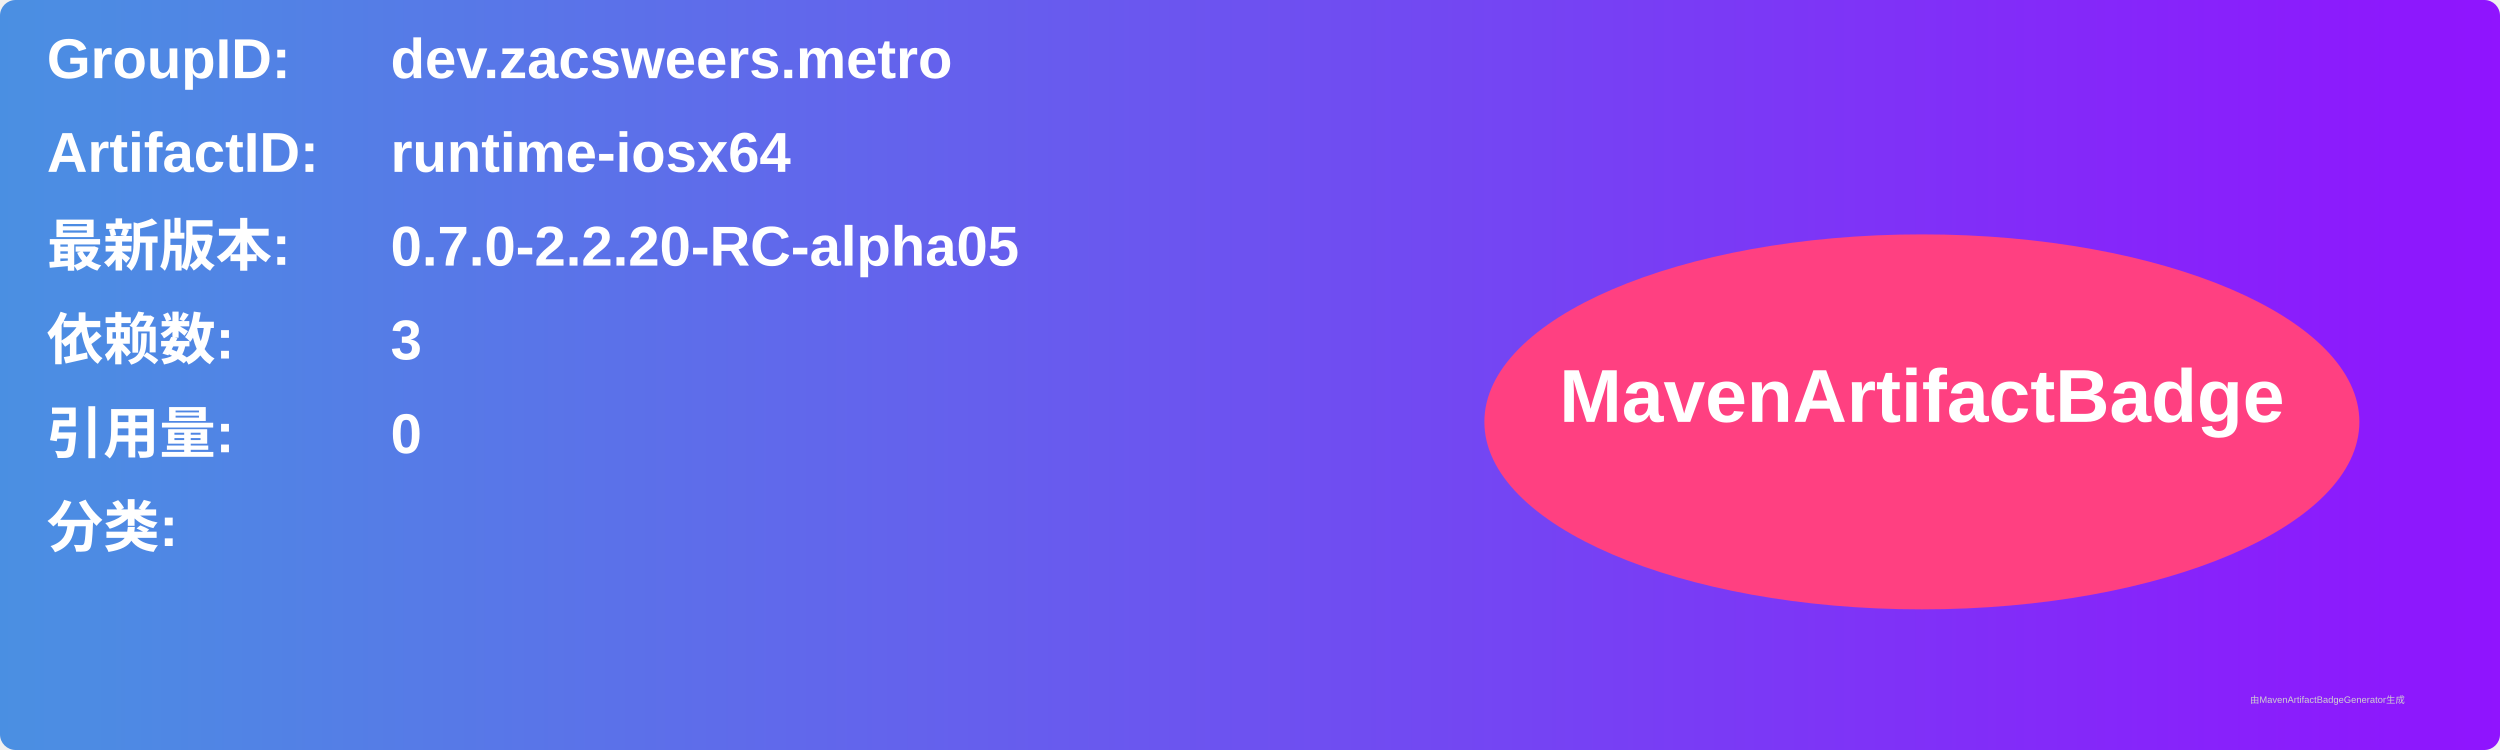
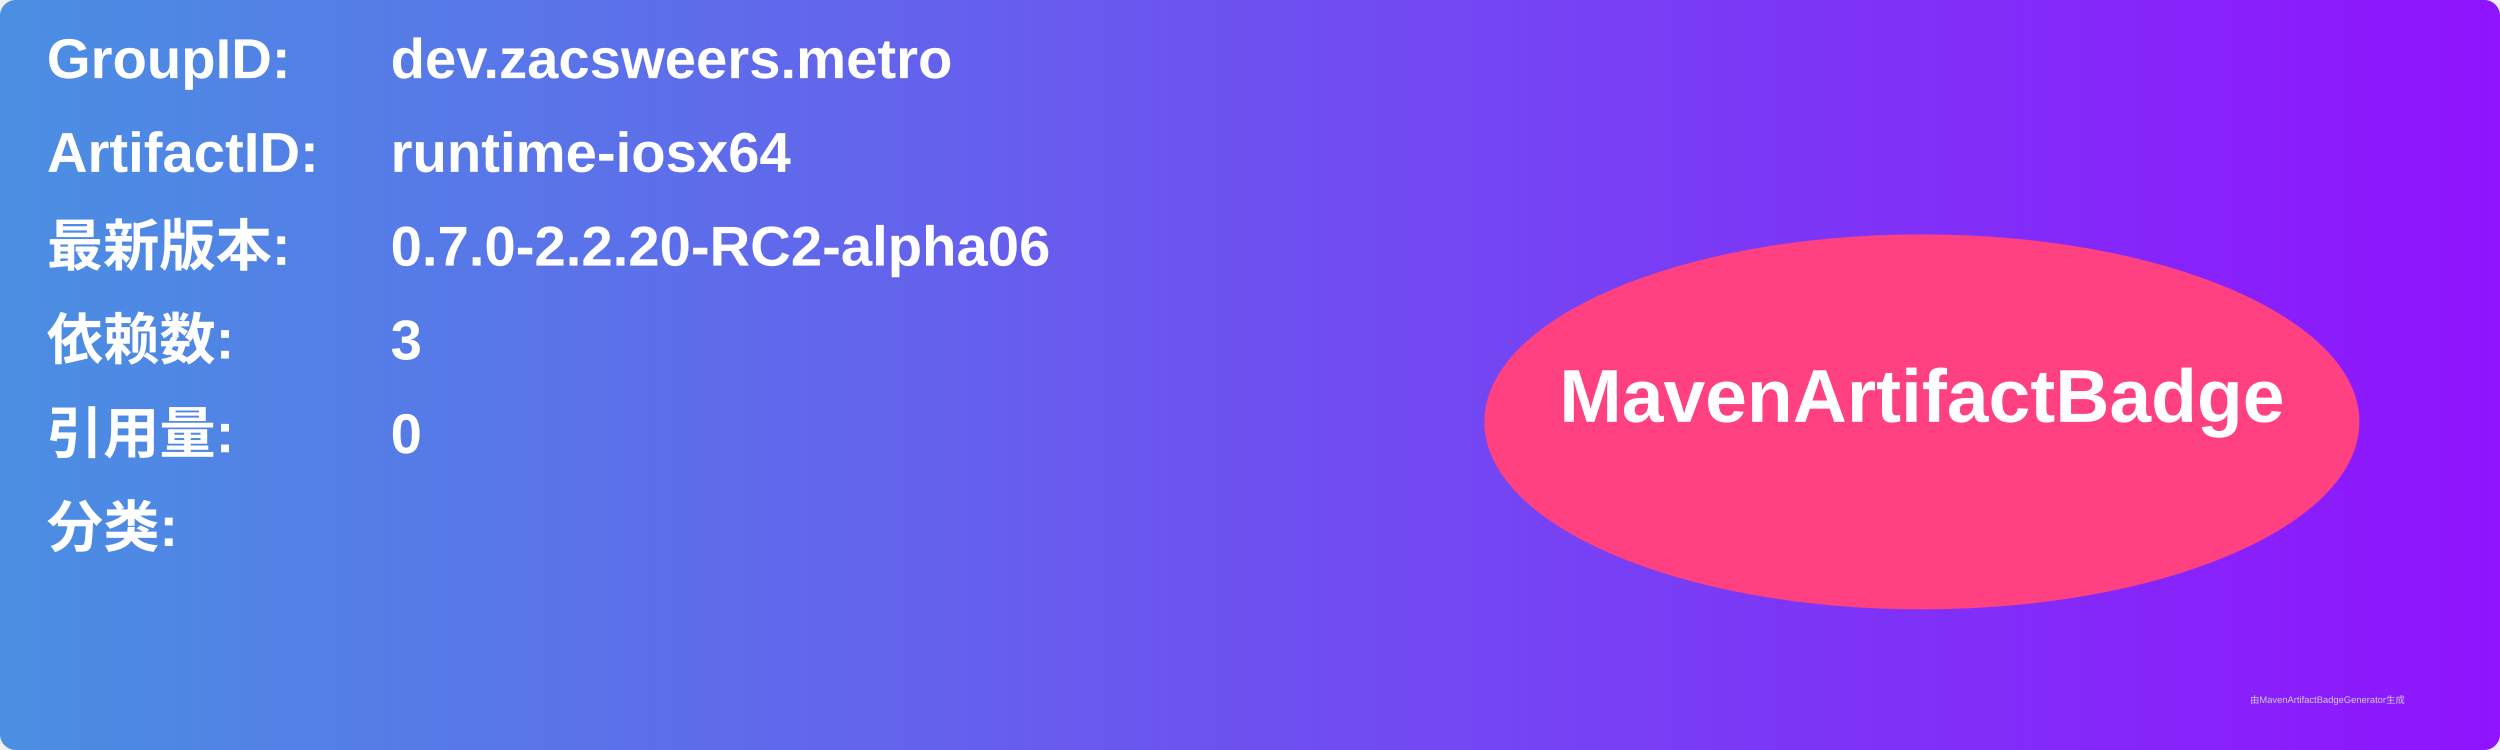
<svg xmlns="http://www.w3.org/2000/svg" width="800" height="240" viewBox="0 0 800 240">
  <linearGradient id="grad" x1="0%" y1="0%" x2="100%" y2="0%">
    <stop offset="0%" stop-color="#4a90e2" />
    <stop offset="100%" stop-color="#9013fe" />
  </linearGradient>
  <rect width="100%" height="100%" rx="5" ry="5" fill="url(#grad)" />
  <g transform="translate(15, 15)">
    <text x="0" y="10" font-family="Arial" font-size="18" fill="white" font-weight="bold" width="260">GroupID:</text>
    <text x="110" y="10" font-family="Arial" font-size="18" fill="white" font-weight="bold" width="460">dev.zacsweers.metro</text>
    <text x="0" y="40" font-family="Arial" font-size="18" fill="white" font-weight="bold" width="260">ArtifactID:</text>
    <text x="110" y="40" font-family="Arial" font-size="18" fill="white" font-weight="bold" width="460">runtime-iosx64</text>
    <text x="0" y="70" font-family="Arial" font-size="18" fill="white" font-weight="bold">最新版本:</text>
    <text x="110" y="70" font-family="Arial" font-size="18" fill="white" font-weight="bold">
-       <tspan font-weight="bold">0.7.0-2.2.20-RC-alpha05</tspan>
+       <tspan font-weight="bold">0.7.0-2.2.20-RC2-alpha06</tspan>
    </text>
    <text x="0" y="100" font-family="Arial" font-size="18" fill="white" font-weight="bold">依赖数: </text>
    <text x="110" y="100" font-family="Arial" font-size="18" fill="white">
      <tspan font-weight="bold">3</tspan>
    </text>
    <text x="0" y="130" font-family="Arial" font-size="18" fill="white" font-weight="bold">引用量: </text>
    <text x="110" y="130" font-family="Arial" font-size="18" fill="white">
      <tspan font-weight="bold">0</tspan>
    </text>
    <text x="0" y="160" font-family="Arial" font-size="18" fill="white" font-weight="bold">分类:</text>
    <text x="10" y="190" font-family="Arial" font-size="10" fill="white">
      <tspan font-weight="bold" />
    </text>
    <ellipse cx="600" cy="120" rx="140" ry="60" fill="#ff4081" />
    <text x="600" y="120" text-anchor="middle" font-family="Arial" font-size="24" fill="white" font-weight="bold">MavenArtifactBadge</text>
  </g>
  <text x="720" y="225" font-family="Arial" font-size="3" fill="#d0d0d0">由MavenArtifactBadgeGenerator生成</text>
</svg>
